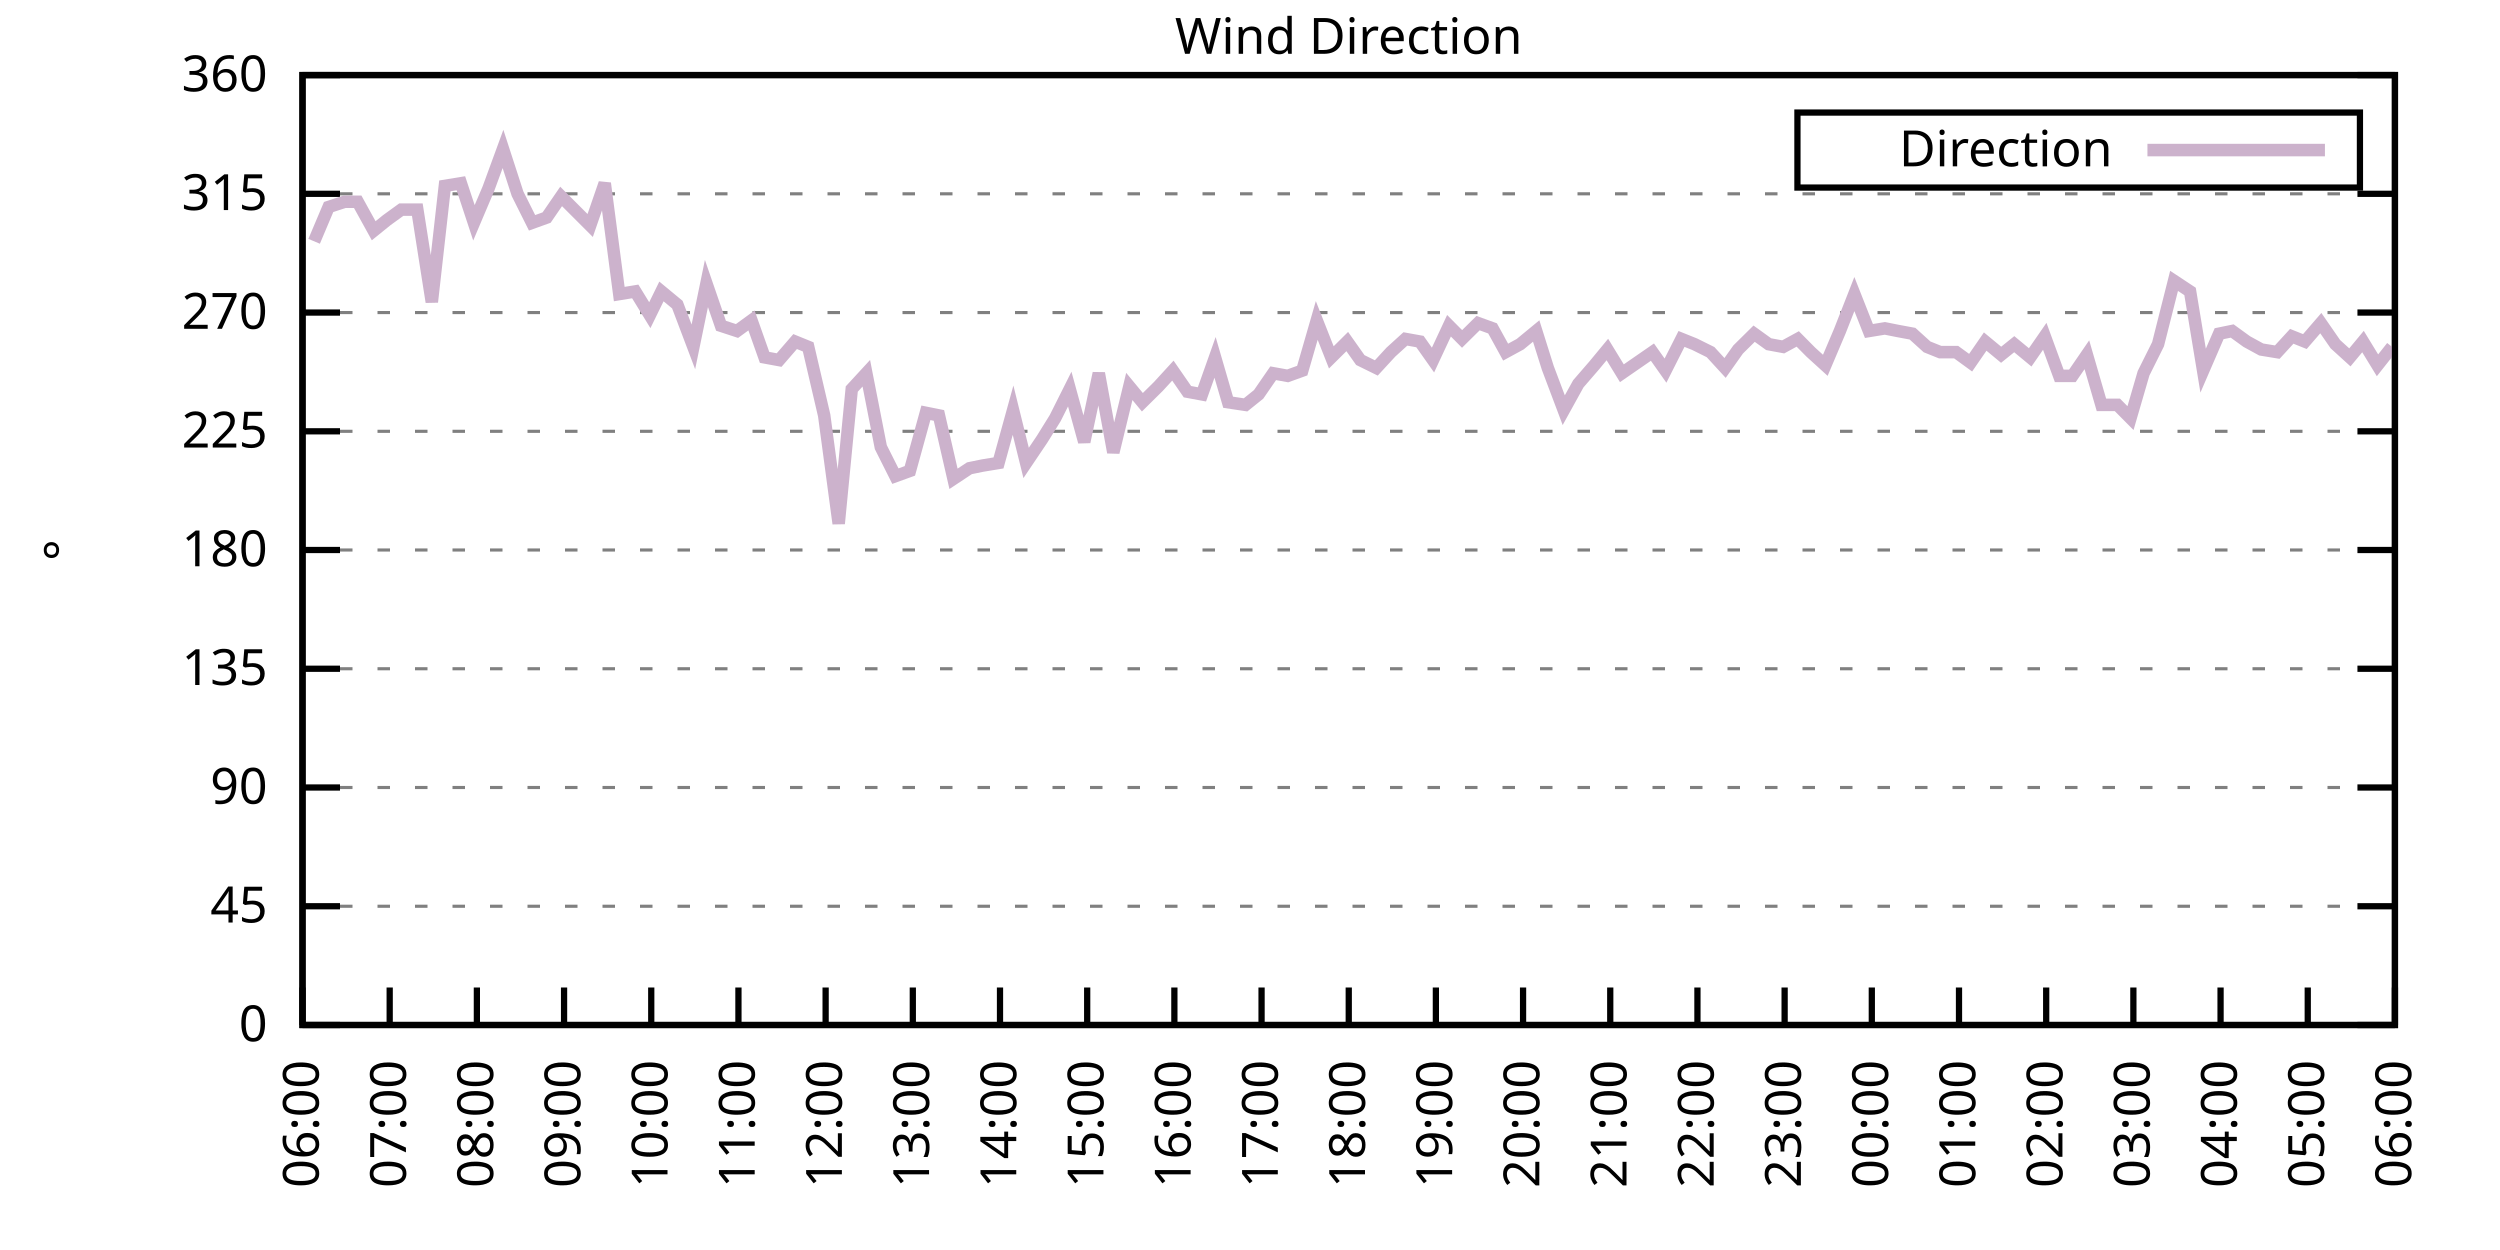
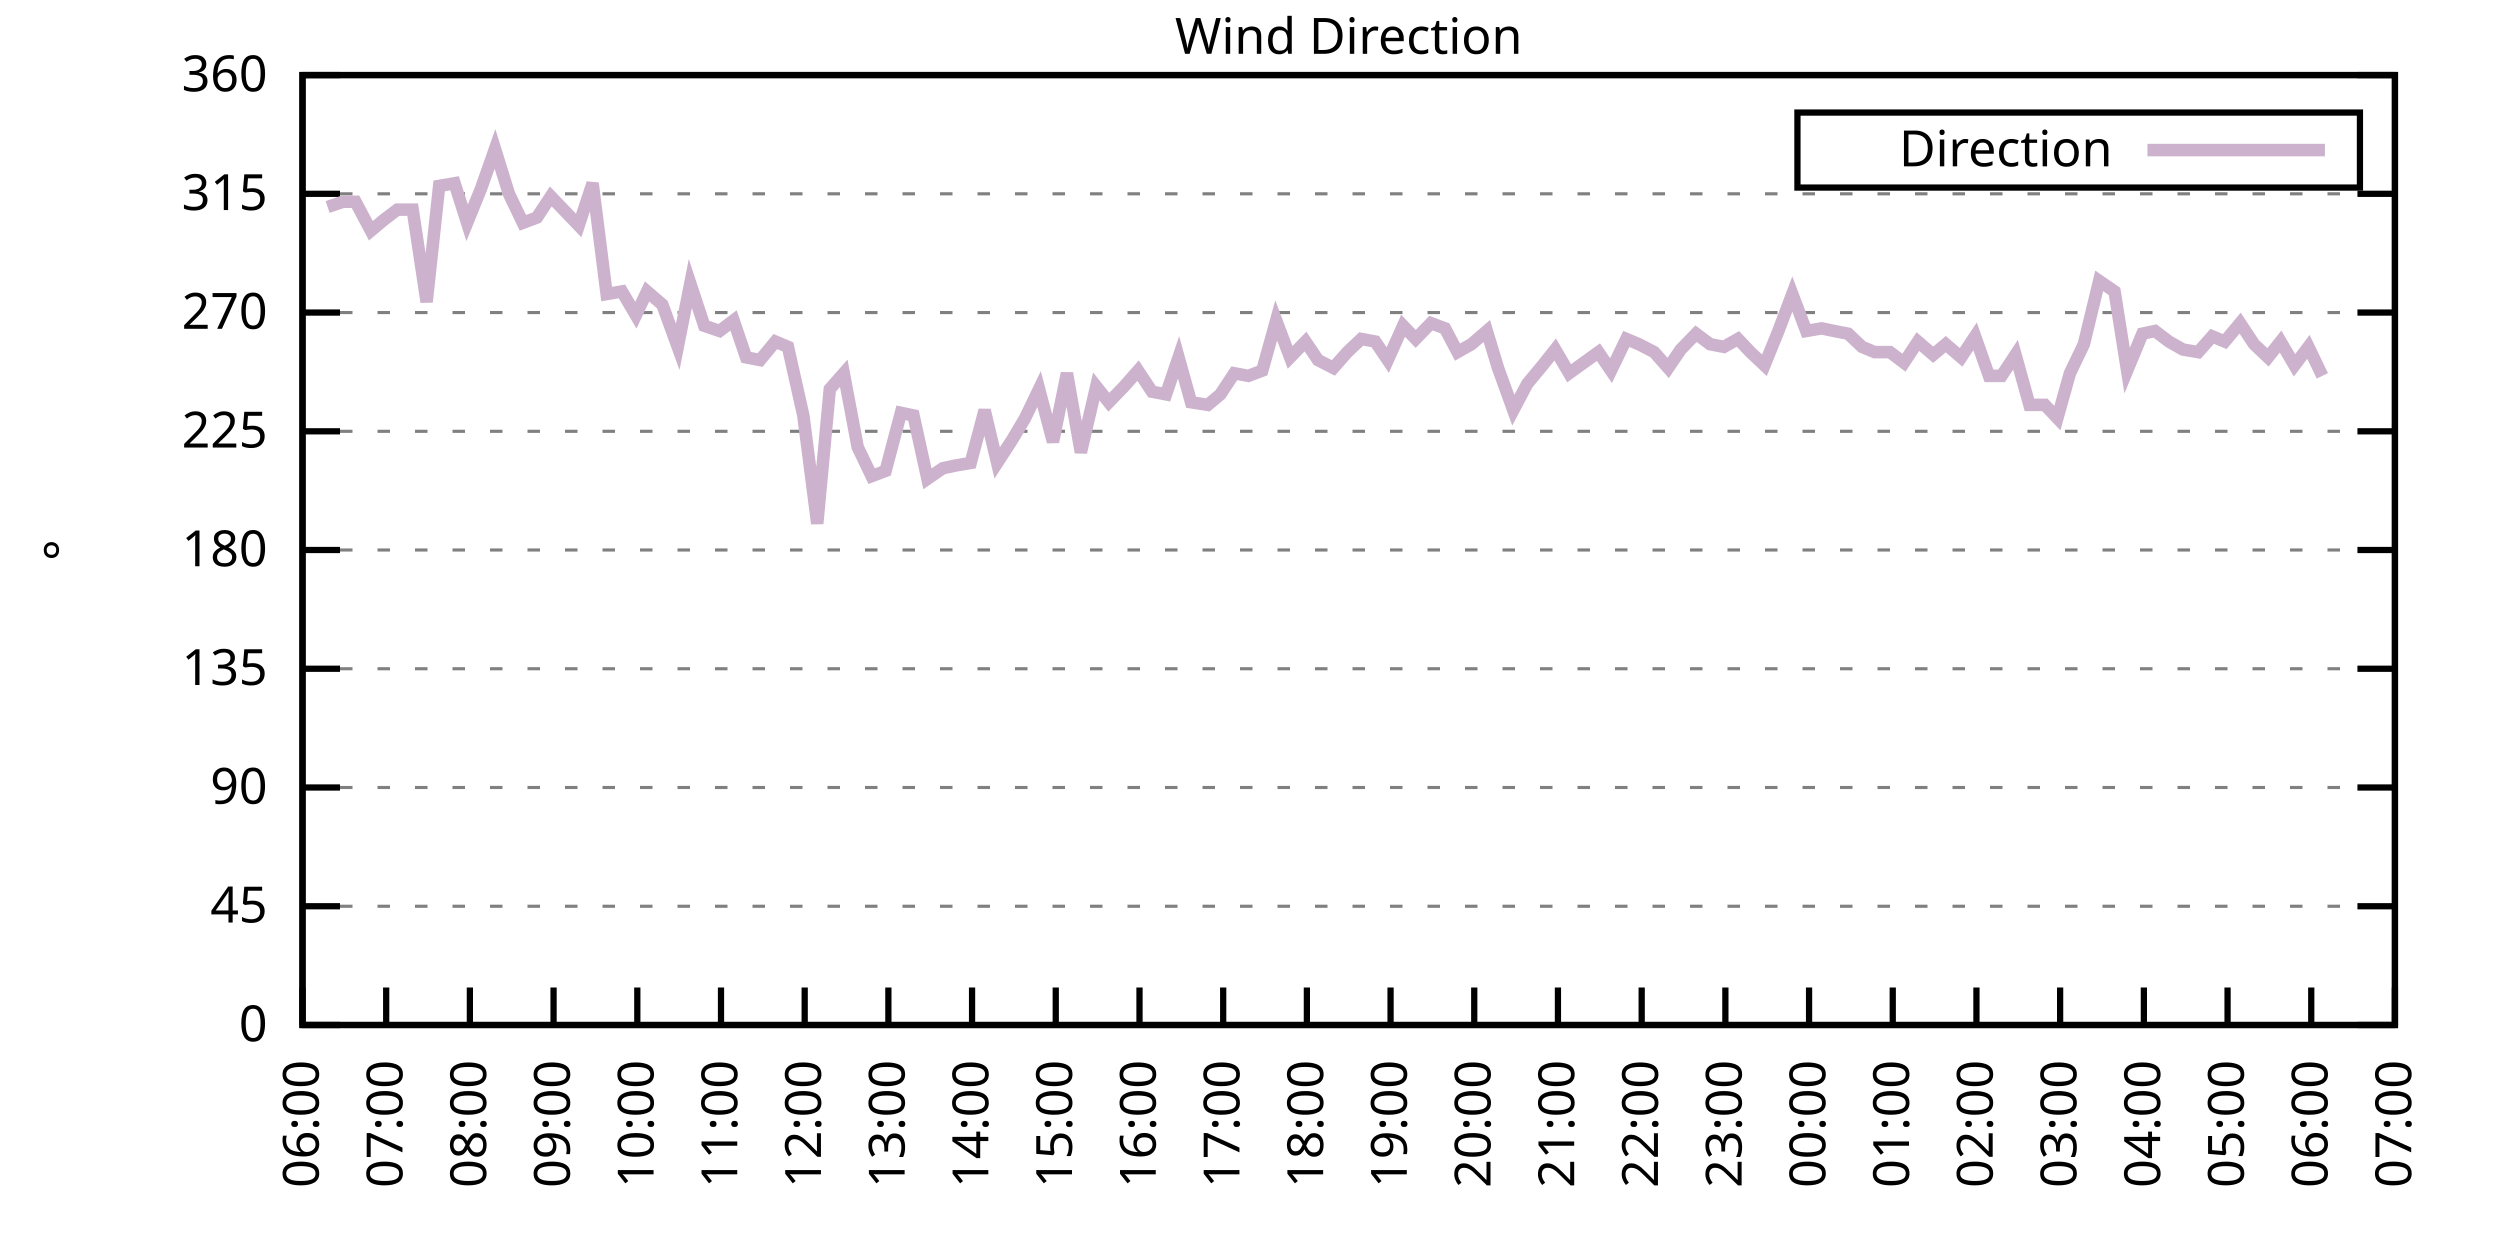
<svg xmlns="http://www.w3.org/2000/svg" xmlns:xlink="http://www.w3.org/1999/xlink" width="400" height="200" viewBox="0 0 400 200">
  <g id="gnuplot_canvas">
    <rect x="0" y="0" width="400" height="200" fill="none" />
    <defs>
      <circle id="gpDot" r="0.5" stroke-width="0.5" stroke="currentColor" />
      <path id="gpPt0" stroke-width="0.333" stroke="currentColor" d="M-1,0 h2 M0,-1 v2" />
      <path id="gpPt1" stroke-width="0.333" stroke="currentColor" d="M-1,-1 L1,1 M1,-1 L-1,1" />
      <path id="gpPt2" stroke-width="0.333" stroke="currentColor" d="M-1,0 L1,0 M0,-1 L0,1 M-1,-1 L1,1 M-1,1 L1,-1" />
      <rect id="gpPt3" stroke-width="0.333" stroke="currentColor" x="-1" y="-1" width="2" height="2" />
      <rect id="gpPt4" stroke-width="0.333" stroke="currentColor" fill="currentColor" x="-1" y="-1" width="2" height="2" />
      <circle id="gpPt5" stroke-width="0.333" stroke="currentColor" cx="0" cy="0" r="1" />
      <use xlink:href="#gpPt5" id="gpPt6" fill="currentColor" stroke="none" />
      <path id="gpPt7" stroke-width="0.333" stroke="currentColor" d="M0,-1.33 L-1.33,0.67 L1.33,0.67 z" />
      <use xlink:href="#gpPt7" id="gpPt8" fill="currentColor" stroke="none" />
      <use xlink:href="#gpPt7" id="gpPt9" stroke="currentColor" transform="rotate(180)" />
      <use xlink:href="#gpPt9" id="gpPt10" fill="currentColor" stroke="none" />
      <use xlink:href="#gpPt3" id="gpPt11" stroke="currentColor" transform="rotate(45)" />
      <use xlink:href="#gpPt11" id="gpPt12" fill="currentColor" stroke="none" />
      <path id="gpPt13" stroke-width="0.333" stroke="currentColor" d="M0,1.330 L1.265,0.411 L0.782,-1.067 L-0.782,-1.076 L-1.265,0.411 z" />
      <use xlink:href="#gpPt13" id="gpPt14" fill="currentColor" stroke="none" />
      <filter id="textbox" filterUnits="objectBoundingBox" x="0" y="0" height="1" width="1">
        <feFlood flood-color="white" flood-opacity="1" result="bgnd" />
        <feComposite in="SourceGraphic" in2="bgnd" operator="atop" />
      </filter>
      <filter id="greybox" filterUnits="objectBoundingBox" x="0" y="0" height="1" width="1">
        <feFlood flood-color="lightgrey" flood-opacity="1" result="grey" />
        <feComposite in="SourceGraphic" in2="grey" operator="atop" />
      </filter>
    </defs>
    <g fill="none" color="white" stroke="currentColor" stroke-width="1.00" stroke-linecap="butt" stroke-linejoin="miter">
</g>
    <g fill="none" color="black" stroke="currentColor" stroke-width="1.00" stroke-linecap="butt" stroke-linejoin="miter">
      <g stroke="none" shape-rendering="crispEdges">
        <polygon fill="rgb(255, 255, 255)" points="48.40,164.00 383.18,164.00 383.18,12.02 48.40,12.02 " />
      </g>
    </g>
    <g fill="none" color="black" stroke="currentColor" stroke-width="1.00" stroke-linecap="butt" stroke-linejoin="miter">
</g>
    <g fill="none" color="black" stroke="black" stroke-width="0.50" stroke-linecap="butt" stroke-linejoin="miter">
</g>
    <g fill="none" color="gray" stroke="currentColor" stroke-width="0.50" stroke-linecap="butt" stroke-linejoin="miter">
      <path stroke="gray" stroke-dasharray="2,4" class="gridline" d="M48.40,164.00 L383.19,164.00  " />
    </g>
    <g fill="none" color="gray" stroke="gray" stroke-width="1.00" stroke-linecap="butt" stroke-linejoin="miter">
</g>
    <g fill="none" color="black" stroke="currentColor" stroke-width="1.00" stroke-linecap="butt" stroke-linejoin="miter">
      <path stroke="black" d="M48.40,164.00 L54.40,164.00 M383.19,164.00 L377.19,164.00  " />
      <g transform="translate(42.80,166.60)" stroke="none" fill="black" font-family="Sans" font-size="8.00" text-anchor="end">
        <text>
          <tspan font-family="Sans"> 0</tspan>
        </text>
      </g>
    </g>
    <g fill="none" color="black" stroke="currentColor" stroke-width="1.00" stroke-linecap="butt" stroke-linejoin="miter">
</g>
    <g fill="none" color="black" stroke="black" stroke-width="0.50" stroke-linecap="butt" stroke-linejoin="miter">
</g>
    <g fill="none" color="gray" stroke="currentColor" stroke-width="0.50" stroke-linecap="butt" stroke-linejoin="miter">
      <path stroke="gray" stroke-dasharray="2,4" class="gridline" d="M48.40,145.00 L383.19,145.00  " />
    </g>
    <g fill="none" color="gray" stroke="gray" stroke-width="1.00" stroke-linecap="butt" stroke-linejoin="miter">
</g>
    <g fill="none" color="black" stroke="currentColor" stroke-width="1.00" stroke-linecap="butt" stroke-linejoin="miter">
      <path stroke="black" d="M48.40,145.00 L54.40,145.00 M383.19,145.00 L377.19,145.00  " />
      <g transform="translate(42.80,147.60)" stroke="none" fill="black" font-family="Sans" font-size="8.00" text-anchor="end">
        <text>
          <tspan font-family="Sans"> 45</tspan>
        </text>
      </g>
    </g>
    <g fill="none" color="black" stroke="currentColor" stroke-width="1.00" stroke-linecap="butt" stroke-linejoin="miter">
</g>
    <g fill="none" color="black" stroke="black" stroke-width="0.50" stroke-linecap="butt" stroke-linejoin="miter">
</g>
    <g fill="none" color="gray" stroke="currentColor" stroke-width="0.50" stroke-linecap="butt" stroke-linejoin="miter">
      <path stroke="gray" stroke-dasharray="2,4" class="gridline" d="M48.40,126.00 L383.19,126.00  " />
    </g>
    <g fill="none" color="gray" stroke="gray" stroke-width="1.00" stroke-linecap="butt" stroke-linejoin="miter">
</g>
    <g fill="none" color="black" stroke="currentColor" stroke-width="1.00" stroke-linecap="butt" stroke-linejoin="miter">
      <path stroke="black" d="M48.40,126.00 L54.40,126.00 M383.19,126.00 L377.19,126.00  " />
      <g transform="translate(42.80,128.60)" stroke="none" fill="black" font-family="Sans" font-size="8.00" text-anchor="end">
        <text>
          <tspan font-family="Sans"> 90</tspan>
        </text>
      </g>
    </g>
    <g fill="none" color="black" stroke="currentColor" stroke-width="1.00" stroke-linecap="butt" stroke-linejoin="miter">
</g>
    <g fill="none" color="black" stroke="black" stroke-width="0.50" stroke-linecap="butt" stroke-linejoin="miter">
</g>
    <g fill="none" color="gray" stroke="currentColor" stroke-width="0.50" stroke-linecap="butt" stroke-linejoin="miter">
      <path stroke="gray" stroke-dasharray="2,4" class="gridline" d="M48.40,107.00 L383.19,107.00  " />
    </g>
    <g fill="none" color="gray" stroke="gray" stroke-width="1.00" stroke-linecap="butt" stroke-linejoin="miter">
</g>
    <g fill="none" color="black" stroke="currentColor" stroke-width="1.00" stroke-linecap="butt" stroke-linejoin="miter">
      <path stroke="black" d="M48.40,107.00 L54.40,107.00 M383.19,107.00 L377.19,107.00  " />
      <g transform="translate(42.80,109.60)" stroke="none" fill="black" font-family="Sans" font-size="8.00" text-anchor="end">
        <text>
          <tspan font-family="Sans"> 135</tspan>
        </text>
      </g>
    </g>
    <g fill="none" color="black" stroke="currentColor" stroke-width="1.00" stroke-linecap="butt" stroke-linejoin="miter">
</g>
    <g fill="none" color="black" stroke="black" stroke-width="0.50" stroke-linecap="butt" stroke-linejoin="miter">
</g>
    <g fill="none" color="gray" stroke="currentColor" stroke-width="0.50" stroke-linecap="butt" stroke-linejoin="miter">
      <path stroke="gray" stroke-dasharray="2,4" class="gridline" d="M48.40,88.00 L383.19,88.00  " />
    </g>
    <g fill="none" color="gray" stroke="gray" stroke-width="1.00" stroke-linecap="butt" stroke-linejoin="miter">
</g>
    <g fill="none" color="black" stroke="currentColor" stroke-width="1.00" stroke-linecap="butt" stroke-linejoin="miter">
      <path stroke="black" d="M48.40,88.00 L54.40,88.00 M383.19,88.00 L377.19,88.00  " />
      <g transform="translate(42.80,90.60)" stroke="none" fill="black" font-family="Sans" font-size="8.00" text-anchor="end">
        <text>
          <tspan font-family="Sans"> 180</tspan>
        </text>
      </g>
    </g>
    <g fill="none" color="black" stroke="currentColor" stroke-width="1.00" stroke-linecap="butt" stroke-linejoin="miter">
</g>
    <g fill="none" color="black" stroke="black" stroke-width="0.50" stroke-linecap="butt" stroke-linejoin="miter">
</g>
    <g fill="none" color="gray" stroke="currentColor" stroke-width="0.50" stroke-linecap="butt" stroke-linejoin="miter">
      <path stroke="gray" stroke-dasharray="2,4" class="gridline" d="M48.40,69.01 L383.19,69.01  " />
    </g>
    <g fill="none" color="gray" stroke="gray" stroke-width="1.00" stroke-linecap="butt" stroke-linejoin="miter">
</g>
    <g fill="none" color="black" stroke="currentColor" stroke-width="1.00" stroke-linecap="butt" stroke-linejoin="miter">
      <path stroke="black" d="M48.40,69.01 L54.40,69.01 M383.19,69.01 L377.19,69.01  " />
      <g transform="translate(42.80,71.61)" stroke="none" fill="black" font-family="Sans" font-size="8.00" text-anchor="end">
        <text>
          <tspan font-family="Sans"> 225</tspan>
        </text>
      </g>
    </g>
    <g fill="none" color="black" stroke="currentColor" stroke-width="1.00" stroke-linecap="butt" stroke-linejoin="miter">
</g>
    <g fill="none" color="black" stroke="black" stroke-width="0.50" stroke-linecap="butt" stroke-linejoin="miter">
</g>
    <g fill="none" color="gray" stroke="currentColor" stroke-width="0.50" stroke-linecap="butt" stroke-linejoin="miter">
      <path stroke="gray" stroke-dasharray="2,4" class="gridline" d="M48.40,50.01 L383.19,50.01  " />
    </g>
    <g fill="none" color="gray" stroke="gray" stroke-width="1.00" stroke-linecap="butt" stroke-linejoin="miter">
</g>
    <g fill="none" color="black" stroke="currentColor" stroke-width="1.00" stroke-linecap="butt" stroke-linejoin="miter">
      <path stroke="black" d="M48.40,50.01 L54.40,50.01 M383.19,50.01 L377.19,50.01  " />
      <g transform="translate(42.80,52.61)" stroke="none" fill="black" font-family="Sans" font-size="8.00" text-anchor="end">
        <text>
          <tspan font-family="Sans"> 270</tspan>
        </text>
      </g>
    </g>
    <g fill="none" color="black" stroke="currentColor" stroke-width="1.00" stroke-linecap="butt" stroke-linejoin="miter">
</g>
    <g fill="none" color="black" stroke="black" stroke-width="0.50" stroke-linecap="butt" stroke-linejoin="miter">
</g>
    <g fill="none" color="gray" stroke="currentColor" stroke-width="0.50" stroke-linecap="butt" stroke-linejoin="miter">
      <path stroke="gray" stroke-dasharray="2,4" class="gridline" d="M48.40,31.01 L383.19,31.01  " />
    </g>
    <g fill="none" color="gray" stroke="gray" stroke-width="1.00" stroke-linecap="butt" stroke-linejoin="miter">
</g>
    <g fill="none" color="black" stroke="currentColor" stroke-width="1.00" stroke-linecap="butt" stroke-linejoin="miter">
      <path stroke="black" d="M48.40,31.01 L54.40,31.01 M383.19,31.01 L377.19,31.01  " />
      <g transform="translate(42.80,33.61)" stroke="none" fill="black" font-family="Sans" font-size="8.00" text-anchor="end">
        <text>
          <tspan font-family="Sans"> 315</tspan>
        </text>
      </g>
    </g>
    <g fill="none" color="black" stroke="currentColor" stroke-width="1.00" stroke-linecap="butt" stroke-linejoin="miter">
</g>
    <g fill="none" color="black" stroke="black" stroke-width="0.50" stroke-linecap="butt" stroke-linejoin="miter">
</g>
    <g fill="none" color="gray" stroke="currentColor" stroke-width="0.50" stroke-linecap="butt" stroke-linejoin="miter">
      <path stroke="gray" stroke-dasharray="2,4" class="gridline" d="M48.40,12.01 L383.19,12.01  " />
    </g>
    <g fill="none" color="gray" stroke="gray" stroke-width="1.00" stroke-linecap="butt" stroke-linejoin="miter">
</g>
    <g fill="none" color="black" stroke="currentColor" stroke-width="1.00" stroke-linecap="butt" stroke-linejoin="miter">
      <path stroke="black" d="M48.40,12.01 L54.40,12.01 M383.19,12.01 L377.19,12.01  " />
      <g transform="translate(42.80,14.61)" stroke="none" fill="black" font-family="Sans" font-size="8.00" text-anchor="end">
        <text>
          <tspan font-family="Sans"> 360</tspan>
        </text>
      </g>
    </g>
    <g fill="none" color="black" stroke="currentColor" stroke-width="1.00" stroke-linecap="butt" stroke-linejoin="miter">
      <path stroke="black" d="M48.40,164.00 L48.40,158.00  " />
      <g transform="translate(51.00,169.60) rotate(270.00)" stroke="none" fill="black" font-family="Sans" font-size="8.00" text-anchor="end">
        <text>
          <tspan font-family="Sans">06:00</tspan>
        </text>
      </g>
    </g>
    <g fill="none" color="black" stroke="currentColor" stroke-width="1.00" stroke-linecap="butt" stroke-linejoin="miter">
-       <path stroke="black" d="M62.35,164.00 L62.35,158.00  " />
-       <g transform="translate(64.95,169.60) rotate(270.00)" stroke="none" fill="black" font-family="Sans" font-size="8.00" text-anchor="end">
+       <path stroke="black" d="M61.79,164.00 L61.79,158.00  " />
+       <g transform="translate(64.39,169.60) rotate(270.00)" stroke="none" fill="black" font-family="Sans" font-size="8.00" text-anchor="end">
        <text>
          <tspan font-family="Sans">07:00</tspan>
        </text>
      </g>
    </g>
    <g fill="none" color="black" stroke="currentColor" stroke-width="1.00" stroke-linecap="butt" stroke-linejoin="miter">
-       <path stroke="black" d="M76.30,164.00 L76.30,158.00  " />
-       <g transform="translate(78.90,169.60) rotate(270.00)" stroke="none" fill="black" font-family="Sans" font-size="8.00" text-anchor="end">
+       <path stroke="black" d="M75.18,164.00 L75.18,158.00  " />
+       <g transform="translate(77.78,169.60) rotate(270.00)" stroke="none" fill="black" font-family="Sans" font-size="8.00" text-anchor="end">
        <text>
          <tspan font-family="Sans">08:00</tspan>
        </text>
      </g>
    </g>
    <g fill="none" color="black" stroke="currentColor" stroke-width="1.00" stroke-linecap="butt" stroke-linejoin="miter">
-       <path stroke="black" d="M90.25,164.00 L90.25,158.00  " />
-       <g transform="translate(92.85,169.60) rotate(270.00)" stroke="none" fill="black" font-family="Sans" font-size="8.00" text-anchor="end">
+       <path stroke="black" d="M88.57,164.00 L88.57,158.00  " />
+       <g transform="translate(91.17,169.60) rotate(270.00)" stroke="none" fill="black" font-family="Sans" font-size="8.00" text-anchor="end">
        <text>
          <tspan font-family="Sans">09:00</tspan>
        </text>
      </g>
    </g>
    <g fill="none" color="black" stroke="currentColor" stroke-width="1.00" stroke-linecap="butt" stroke-linejoin="miter">
-       <path stroke="black" d="M104.20,164.00 L104.20,158.00  " />
-       <g transform="translate(106.80,169.60) rotate(270.00)" stroke="none" fill="black" font-family="Sans" font-size="8.00" text-anchor="end">
+       <path stroke="black" d="M101.97,164.00 L101.97,158.00  " />
+       <g transform="translate(104.57,169.60) rotate(270.00)" stroke="none" fill="black" font-family="Sans" font-size="8.00" text-anchor="end">
        <text>
          <tspan font-family="Sans">10:00</tspan>
        </text>
      </g>
    </g>
    <g fill="none" color="black" stroke="currentColor" stroke-width="1.00" stroke-linecap="butt" stroke-linejoin="miter">
-       <path stroke="black" d="M118.15,164.00 L118.15,158.00  " />
-       <g transform="translate(120.75,169.60) rotate(270.00)" stroke="none" fill="black" font-family="Sans" font-size="8.00" text-anchor="end">
+       <path stroke="black" d="M115.36,164.00 L115.36,158.00  " />
+       <g transform="translate(117.96,169.60) rotate(270.00)" stroke="none" fill="black" font-family="Sans" font-size="8.00" text-anchor="end">
        <text>
          <tspan font-family="Sans">11:00</tspan>
        </text>
      </g>
    </g>
    <g fill="none" color="black" stroke="currentColor" stroke-width="1.00" stroke-linecap="butt" stroke-linejoin="miter">
-       <path stroke="black" d="M132.10,164.00 L132.10,158.00  " />
-       <g transform="translate(134.70,169.60) rotate(270.00)" stroke="none" fill="black" font-family="Sans" font-size="8.00" text-anchor="end">
+       <path stroke="black" d="M128.75,164.00 L128.75,158.00  " />
+       <g transform="translate(131.35,169.60) rotate(270.00)" stroke="none" fill="black" font-family="Sans" font-size="8.00" text-anchor="end">
        <text>
          <tspan font-family="Sans">12:00</tspan>
        </text>
      </g>
    </g>
    <g fill="none" color="black" stroke="currentColor" stroke-width="1.00" stroke-linecap="butt" stroke-linejoin="miter">
-       <path stroke="black" d="M146.05,164.00 L146.05,158.00  " />
-       <g transform="translate(148.65,169.60) rotate(270.00)" stroke="none" fill="black" font-family="Sans" font-size="8.00" text-anchor="end">
+       <path stroke="black" d="M142.14,164.00 L142.14,158.00  " />
+       <g transform="translate(144.74,169.60) rotate(270.00)" stroke="none" fill="black" font-family="Sans" font-size="8.00" text-anchor="end">
        <text>
          <tspan font-family="Sans">13:00</tspan>
        </text>
      </g>
    </g>
    <g fill="none" color="black" stroke="currentColor" stroke-width="1.00" stroke-linecap="butt" stroke-linejoin="miter">
-       <path stroke="black" d="M160.00,164.00 L160.00,158.00  " />
-       <g transform="translate(162.60,169.60) rotate(270.00)" stroke="none" fill="black" font-family="Sans" font-size="8.00" text-anchor="end">
+       <path stroke="black" d="M155.53,164.00 L155.53,158.00  " />
+       <g transform="translate(158.13,169.60) rotate(270.00)" stroke="none" fill="black" font-family="Sans" font-size="8.00" text-anchor="end">
        <text>
          <tspan font-family="Sans">14:00</tspan>
        </text>
      </g>
    </g>
    <g fill="none" color="black" stroke="currentColor" stroke-width="1.00" stroke-linecap="butt" stroke-linejoin="miter">
-       <path stroke="black" d="M173.95,164.00 L173.95,158.00  " />
-       <g transform="translate(176.55,169.60) rotate(270.00)" stroke="none" fill="black" font-family="Sans" font-size="8.00" text-anchor="end">
+       <path stroke="black" d="M168.92,164.00 L168.92,158.00  " />
+       <g transform="translate(171.52,169.60) rotate(270.00)" stroke="none" fill="black" font-family="Sans" font-size="8.00" text-anchor="end">
        <text>
          <tspan font-family="Sans">15:00</tspan>
        </text>
      </g>
    </g>
    <g fill="none" color="black" stroke="currentColor" stroke-width="1.00" stroke-linecap="butt" stroke-linejoin="miter">
-       <path stroke="black" d="M187.90,164.00 L187.90,158.00  " />
-       <g transform="translate(190.50,169.60) rotate(270.00)" stroke="none" fill="black" font-family="Sans" font-size="8.00" text-anchor="end">
+       <path stroke="black" d="M182.32,164.00 L182.32,158.00  " />
+       <g transform="translate(184.92,169.60) rotate(270.00)" stroke="none" fill="black" font-family="Sans" font-size="8.00" text-anchor="end">
        <text>
          <tspan font-family="Sans">16:00</tspan>
        </text>
      </g>
    </g>
    <g fill="none" color="black" stroke="currentColor" stroke-width="1.00" stroke-linecap="butt" stroke-linejoin="miter">
-       <path stroke="black" d="M201.85,164.00 L201.85,158.00  " />
-       <g transform="translate(204.45,169.60) rotate(270.00)" stroke="none" fill="black" font-family="Sans" font-size="8.00" text-anchor="end">
+       <path stroke="black" d="M195.71,164.00 L195.71,158.00  " />
+       <g transform="translate(198.31,169.60) rotate(270.00)" stroke="none" fill="black" font-family="Sans" font-size="8.00" text-anchor="end">
        <text>
          <tspan font-family="Sans">17:00</tspan>
        </text>
      </g>
    </g>
    <g fill="none" color="black" stroke="currentColor" stroke-width="1.00" stroke-linecap="butt" stroke-linejoin="miter">
-       <path stroke="black" d="M215.80,164.00 L215.80,158.00  " />
-       <g transform="translate(218.40,169.60) rotate(270.00)" stroke="none" fill="black" font-family="Sans" font-size="8.00" text-anchor="end">
+       <path stroke="black" d="M209.10,164.00 L209.10,158.00  " />
+       <g transform="translate(211.70,169.60) rotate(270.00)" stroke="none" fill="black" font-family="Sans" font-size="8.00" text-anchor="end">
        <text>
          <tspan font-family="Sans">18:00</tspan>
        </text>
      </g>
    </g>
    <g fill="none" color="black" stroke="currentColor" stroke-width="1.00" stroke-linecap="butt" stroke-linejoin="miter">
-       <path stroke="black" d="M229.74,164.00 L229.74,158.00  " />
-       <g transform="translate(232.34,169.60) rotate(270.00)" stroke="none" fill="black" font-family="Sans" font-size="8.00" text-anchor="end">
+       <path stroke="black" d="M222.49,164.00 L222.49,158.00  " />
+       <g transform="translate(225.09,169.60) rotate(270.00)" stroke="none" fill="black" font-family="Sans" font-size="8.00" text-anchor="end">
        <text>
          <tspan font-family="Sans">19:00</tspan>
        </text>
      </g>
    </g>
    <g fill="none" color="black" stroke="currentColor" stroke-width="1.00" stroke-linecap="butt" stroke-linejoin="miter">
-       <path stroke="black" d="M243.69,164.00 L243.69,158.00  " />
-       <g transform="translate(246.29,169.60) rotate(270.00)" stroke="none" fill="black" font-family="Sans" font-size="8.00" text-anchor="end">
+       <path stroke="black" d="M235.88,164.00 L235.88,158.00  " />
+       <g transform="translate(238.48,169.60) rotate(270.00)" stroke="none" fill="black" font-family="Sans" font-size="8.00" text-anchor="end">
        <text>
          <tspan font-family="Sans">20:00</tspan>
        </text>
      </g>
    </g>
    <g fill="none" color="black" stroke="currentColor" stroke-width="1.00" stroke-linecap="butt" stroke-linejoin="miter">
-       <path stroke="black" d="M257.64,164.00 L257.64,158.00  " />
-       <g transform="translate(260.24,169.60) rotate(270.00)" stroke="none" fill="black" font-family="Sans" font-size="8.00" text-anchor="end">
+       <path stroke="black" d="M249.27,164.00 L249.27,158.00  " />
+       <g transform="translate(251.87,169.60) rotate(270.00)" stroke="none" fill="black" font-family="Sans" font-size="8.00" text-anchor="end">
        <text>
          <tspan font-family="Sans">21:00</tspan>
        </text>
      </g>
    </g>
    <g fill="none" color="black" stroke="currentColor" stroke-width="1.00" stroke-linecap="butt" stroke-linejoin="miter">
-       <path stroke="black" d="M271.59,164.00 L271.59,158.00  " />
-       <g transform="translate(274.19,169.60) rotate(270.00)" stroke="none" fill="black" font-family="Sans" font-size="8.00" text-anchor="end">
+       <path stroke="black" d="M262.67,164.00 L262.67,158.00  " />
+       <g transform="translate(265.27,169.60) rotate(270.00)" stroke="none" fill="black" font-family="Sans" font-size="8.00" text-anchor="end">
        <text>
          <tspan font-family="Sans">22:00</tspan>
        </text>
      </g>
    </g>
    <g fill="none" color="black" stroke="currentColor" stroke-width="1.00" stroke-linecap="butt" stroke-linejoin="miter">
-       <path stroke="black" d="M285.54,164.00 L285.54,158.00  " />
-       <g transform="translate(288.14,169.60) rotate(270.00)" stroke="none" fill="black" font-family="Sans" font-size="8.00" text-anchor="end">
+       <path stroke="black" d="M276.06,164.00 L276.06,158.00  " />
+       <g transform="translate(278.66,169.60) rotate(270.00)" stroke="none" fill="black" font-family="Sans" font-size="8.00" text-anchor="end">
        <text>
          <tspan font-family="Sans">23:00</tspan>
        </text>
      </g>
    </g>
    <g fill="none" color="black" stroke="currentColor" stroke-width="1.00" stroke-linecap="butt" stroke-linejoin="miter">
-       <path stroke="black" d="M299.49,164.00 L299.49,158.00  " />
-       <g transform="translate(302.09,169.60) rotate(270.00)" stroke="none" fill="black" font-family="Sans" font-size="8.00" text-anchor="end">
+       <path stroke="black" d="M289.45,164.00 L289.45,158.00  " />
+       <g transform="translate(292.05,169.60) rotate(270.00)" stroke="none" fill="black" font-family="Sans" font-size="8.00" text-anchor="end">
        <text>
          <tspan font-family="Sans">00:00</tspan>
        </text>
      </g>
    </g>
    <g fill="none" color="black" stroke="currentColor" stroke-width="1.00" stroke-linecap="butt" stroke-linejoin="miter">
-       <path stroke="black" d="M313.44,164.00 L313.44,158.00  " />
-       <g transform="translate(316.04,169.60) rotate(270.00)" stroke="none" fill="black" font-family="Sans" font-size="8.00" text-anchor="end">
+       <path stroke="black" d="M302.84,164.00 L302.84,158.00  " />
+       <g transform="translate(305.44,169.60) rotate(270.00)" stroke="none" fill="black" font-family="Sans" font-size="8.00" text-anchor="end">
        <text>
          <tspan font-family="Sans">01:00</tspan>
        </text>
      </g>
    </g>
    <g fill="none" color="black" stroke="currentColor" stroke-width="1.00" stroke-linecap="butt" stroke-linejoin="miter">
-       <path stroke="black" d="M327.39,164.00 L327.39,158.00  " />
-       <g transform="translate(329.99,169.60) rotate(270.00)" stroke="none" fill="black" font-family="Sans" font-size="8.00" text-anchor="end">
+       <path stroke="black" d="M316.23,164.00 L316.23,158.00  " />
+       <g transform="translate(318.83,169.60) rotate(270.00)" stroke="none" fill="black" font-family="Sans" font-size="8.00" text-anchor="end">
        <text>
          <tspan font-family="Sans">02:00</tspan>
        </text>
      </g>
    </g>
    <g fill="none" color="black" stroke="currentColor" stroke-width="1.00" stroke-linecap="butt" stroke-linejoin="miter">
-       <path stroke="black" d="M341.34,164.00 L341.34,158.00  " />
-       <g transform="translate(343.94,169.60) rotate(270.00)" stroke="none" fill="black" font-family="Sans" font-size="8.00" text-anchor="end">
+       <path stroke="black" d="M329.62,164.00 L329.62,158.00  " />
+       <g transform="translate(332.22,169.60) rotate(270.00)" stroke="none" fill="black" font-family="Sans" font-size="8.00" text-anchor="end">
        <text>
          <tspan font-family="Sans">03:00</tspan>
        </text>
      </g>
    </g>
    <g fill="none" color="black" stroke="currentColor" stroke-width="1.00" stroke-linecap="butt" stroke-linejoin="miter">
-       <path stroke="black" d="M355.29,164.00 L355.29,158.00  " />
-       <g transform="translate(357.89,169.60) rotate(270.00)" stroke="none" fill="black" font-family="Sans" font-size="8.00" text-anchor="end">
+       <path stroke="black" d="M343.02,164.00 L343.02,158.00  " />
+       <g transform="translate(345.62,169.60) rotate(270.00)" stroke="none" fill="black" font-family="Sans" font-size="8.00" text-anchor="end">
        <text>
          <tspan font-family="Sans">04:00</tspan>
        </text>
      </g>
    </g>
    <g fill="none" color="black" stroke="currentColor" stroke-width="1.00" stroke-linecap="butt" stroke-linejoin="miter">
-       <path stroke="black" d="M369.24,164.00 L369.24,158.00  " />
-       <g transform="translate(371.84,169.60) rotate(270.00)" stroke="none" fill="black" font-family="Sans" font-size="8.00" text-anchor="end">
+       <path stroke="black" d="M356.41,164.00 L356.41,158.00  " />
+       <g transform="translate(359.01,169.60) rotate(270.00)" stroke="none" fill="black" font-family="Sans" font-size="8.00" text-anchor="end">
        <text>
          <tspan font-family="Sans">05:00</tspan>
+         </text>
+       </g>
+     </g>
+     <g fill="none" color="black" stroke="currentColor" stroke-width="1.00" stroke-linecap="butt" stroke-linejoin="miter">
+       <path stroke="black" d="M369.80,164.00 L369.80,158.00  " />
+       <g transform="translate(372.40,169.60) rotate(270.00)" stroke="none" fill="black" font-family="Sans" font-size="8.00" text-anchor="end">
+         <text>
+           <tspan font-family="Sans">06:00</tspan>
        </text>
      </g>
    </g>
    <g fill="none" color="black" stroke="currentColor" stroke-width="1.00" stroke-linecap="butt" stroke-linejoin="miter">
      <path stroke="black" d="M383.19,164.00 L383.19,158.00  " />
      <g transform="translate(385.79,169.60) rotate(270.00)" stroke="none" fill="black" font-family="Sans" font-size="8.00" text-anchor="end">
        <text>
-           <tspan font-family="Sans">06:00</tspan>
+           <tspan font-family="Sans">07:00</tspan>
        </text>
      </g>
    </g>
    <g fill="none" color="black" stroke="currentColor" stroke-width="1.00" stroke-linecap="butt" stroke-linejoin="miter">
</g>
    <g fill="none" color="black" stroke="currentColor" stroke-width="1.00" stroke-linecap="butt" stroke-linejoin="miter">
      <path stroke="black" d="M48.40,12.01 L48.40,164.00 L383.19,164.00 L383.19,12.01 L48.40,12.01 Z  " />
    </g>
    <g fill="none" color="black" stroke="currentColor" stroke-width="1.00" stroke-linecap="butt" stroke-linejoin="miter">
</g>
    <g fill="none" color="black" stroke="currentColor" stroke-width="1.00" stroke-linecap="butt" stroke-linejoin="miter">
      <path stroke="black" d="M287.59,30.01 L287.59,18.01 L377.59,18.01 L377.59,30.01 L287.59,30.01 Z  " />
    </g>
    <g id="Wind_direction_plot_1">
      <g fill="none" color="white" stroke="black" stroke-width="2.00" stroke-linecap="butt" stroke-linejoin="miter">
</g>
      <g fill="none" color="black" stroke="currentColor" stroke-width="2.00" stroke-linecap="butt" stroke-linejoin="miter">
        <g transform="translate(337.99,26.61)" stroke="none" fill="black" font-family="Sans" font-size="8.00" text-anchor="end">
          <text>
            <tspan font-family="Sans">Direction</tspan>
          </text>
        </g>
      </g>
      <g fill="none" color="black" stroke="currentColor" stroke-width="2.00" stroke-linecap="butt" stroke-linejoin="miter">
-         <path stroke="rgb(204, 178, 204)" d="M343.59,24.01 L371.99,24.01 M50.26,38.61 L52.58,33.12 L55.14,32.28 L57.23,32.28 L59.79,36.92 L61.88,35.23   L64.21,33.54 L66.77,33.54 L69.09,48.32 L71.18,29.74 L73.74,29.32 L75.83,35.65 L78.16,30.16 L80.48,23.83   L82.81,31.01 L85.13,35.65 L87.46,34.81 L89.78,31.43 L94.43,36.08 L96.76,29.32 L99.08,47.05 L101.64,46.63   L103.97,50.43 L105.83,46.63 L108.38,48.74 L110.94,55.50 L113.03,45.36 L115.36,52.12 L117.92,52.96 L120.24,51.27   L122.33,57.18 L124.66,57.61 L127.22,54.65 L129.31,55.50 L131.87,66.47 L134.19,83.78 L136.28,62.25 L138.61,59.72   L140.93,71.54 L143.26,76.18 L145.58,75.34 L148.14,66.05 L150.23,66.47 L152.56,76.61 L155.11,74.92 L157.21,74.49   L159.76,74.07 L162.09,65.63 L164.18,74.07 L166.74,70.27 L168.83,66.90 L171.16,62.25 L173.48,70.70 L175.81,59.72   L178.13,72.38 L180.69,61.83 L182.78,64.36 L185.34,61.83 L187.66,59.30 L189.99,62.67 L192.31,63.10 L194.41,57.18   L196.50,64.36 L199.29,64.78 L201.38,63.10 L203.71,59.72 L206.03,60.14 L208.36,59.30 L210.68,51.27 L213.01,57.18   L215.56,54.65 L217.65,57.61 L220.21,58.87 L222.54,56.34 L224.86,54.23 L227.19,54.65 L229.28,57.61 L231.84,52.12   L233.93,54.23 L236.49,51.70 L238.81,52.54 L240.90,56.34 L243.23,55.07 L245.79,52.96 L247.65,58.87 L250.20,65.63   L252.53,61.41 L255.09,58.45 L257.18,55.92 L259.50,59.72 L264.39,56.34 L266.48,59.30 L269.04,54.23 L271.13,55.07   L273.69,56.34 L276.01,58.87 L278.10,55.92 L280.66,53.39 L282.99,55.07 L285.31,55.50 L287.64,54.23 L289.73,56.34   L292.05,58.45 L294.38,52.96 L296.70,47.05 L299.03,52.96 L301.58,52.54 L303.68,52.96 L306.00,53.39 L308.33,55.50   L310.42,56.34 L312.98,56.34 L315.30,58.03 L317.63,54.65 L320.18,56.76 L322.28,55.07 L324.83,57.18 L327.16,53.81   L329.48,60.14 L331.58,60.14 L333.90,56.76 L336.23,64.78 L338.78,64.78 L340.88,66.90 L342.97,59.72 L345.29,55.07   L347.85,44.94 L350.41,46.63 L352.50,59.30 L355.06,53.39 L357.15,52.96 L359.48,54.65 L361.80,55.92 L364.36,56.34   L366.68,53.81 L368.78,54.65 L371.33,51.70 L373.66,55.07 L375.98,57.18 L378.08,54.65 L380.40,58.45 L382.73,55.50    " />
+         <path stroke="rgb(204, 178, 204)" d="M343.59,24.01 L371.99,24.01 M52.42,33.12 L54.87,32.28 L56.88,32.28 L59.34,36.92 L61.35,35.23 L63.58,33.54   L66.03,33.54 L68.26,48.32 L70.27,29.74 L72.73,29.32 L74.74,35.65 L76.97,30.16 L79.20,23.83 L81.43,31.01   L83.66,35.65 L85.90,34.81 L88.13,31.43 L92.59,36.08 L94.82,29.32 L97.06,47.05 L99.51,46.63 L101.74,50.43   L103.53,46.63 L105.98,48.74 L108.44,55.50 L110.45,45.36 L112.68,52.12 L115.13,52.96 L117.37,51.27 L119.38,57.18   L121.61,57.61 L124.06,54.65 L126.07,55.50 L128.53,66.47 L130.76,83.78 L132.77,62.25 L135.00,59.72 L137.23,71.54   L139.46,76.18 L141.69,75.34 L144.15,66.05 L146.16,66.47 L148.39,76.61 L150.85,74.92 L152.85,74.49 L155.31,74.07   L157.54,65.63 L159.55,74.07 L162.01,70.27 L164.01,66.90 L166.25,62.25 L168.48,70.70 L170.71,59.72 L172.94,72.38   L175.40,61.83 L177.41,64.36 L179.86,61.83 L182.09,59.30 L184.32,62.67 L186.56,63.10 L188.57,57.18 L190.57,64.36   L193.25,64.78 L195.26,63.10 L197.49,59.72 L199.73,60.14 L201.96,59.30 L204.19,51.27 L206.42,57.18 L208.88,54.65   L210.88,57.61 L213.34,58.87 L215.57,56.34 L217.80,54.23 L220.04,54.65 L222.04,57.61 L224.50,52.12 L226.51,54.23   L228.96,51.70 L231.20,52.54 L233.20,56.34 L235.44,55.07 L237.89,52.96 L239.68,58.87 L242.13,65.63 L244.36,61.41   L246.82,58.45 L248.83,55.92 L251.06,59.72 L255.75,56.34 L257.76,59.30 L260.21,54.23 L262.22,55.07 L264.67,56.34   L266.91,58.87 L268.92,55.92 L271.37,53.39 L273.60,55.07 L275.83,55.50 L278.07,54.23 L280.07,56.34 L282.31,58.45   L284.54,52.96 L286.77,47.05 L289.00,52.96 L291.46,52.54 L293.47,52.96 L295.70,53.39 L297.93,55.50 L299.94,56.34   L302.39,56.34 L304.63,58.03 L306.86,54.65 L309.31,56.76 L311.32,55.07 L313.78,57.18 L316.01,53.81 L318.24,60.14   L320.25,60.14 L322.48,56.76 L324.71,64.78 L327.17,64.78 L329.18,66.90 L331.19,59.72 L333.42,55.07 L335.87,44.94   L338.33,46.63 L340.34,59.30 L342.79,53.39 L344.80,52.96 L347.03,54.65 L349.26,55.92 L351.72,56.34 L353.95,53.81   L355.96,54.65 L358.42,51.70 L360.65,55.07 L362.88,57.18 L364.89,54.65 L367.12,58.45 L369.35,55.50 L371.58,60.14    " />
      </g>
    </g>
    <g fill="none" color="black" stroke="currentColor" stroke-width="2.00" stroke-linecap="butt" stroke-linejoin="miter">
</g>
    <g fill="none" color="black" stroke="black" stroke-width="1.00" stroke-linecap="butt" stroke-linejoin="miter">
</g>
    <g fill="none" color="black" stroke="currentColor" stroke-width="1.00" stroke-linecap="butt" stroke-linejoin="miter">
      <path stroke="black" d="M48.40,12.01 L48.40,164.00 L383.19,164.00 L383.19,12.01 L48.40,12.01 Z  " />
      <g transform="translate(12.80,88.01) rotate(270.00)" stroke="none" fill="black" font-family="Sans" font-size="8.00" text-anchor="middle">
        <text>
          <tspan font-family="Sans">°</tspan>
        </text>
      </g>
    </g>
    <g fill="none" color="black" stroke="currentColor" stroke-width="1.00" stroke-linecap="butt" stroke-linejoin="miter">
</g>
    <g fill="none" color="black" stroke="currentColor" stroke-width="1.00" stroke-linecap="butt" stroke-linejoin="miter">
      <g transform="translate(215.79,8.61)" stroke="none" fill="black" font-family="Sans" font-size="8.00" text-anchor="middle">
        <text>
          <tspan font-family="Sans">Wind Direction</tspan>
        </text>
      </g>
    </g>
    <g fill="none" color="black" stroke="currentColor" stroke-width="1.00" stroke-linecap="butt" stroke-linejoin="miter">
</g>
  </g>
</svg>
